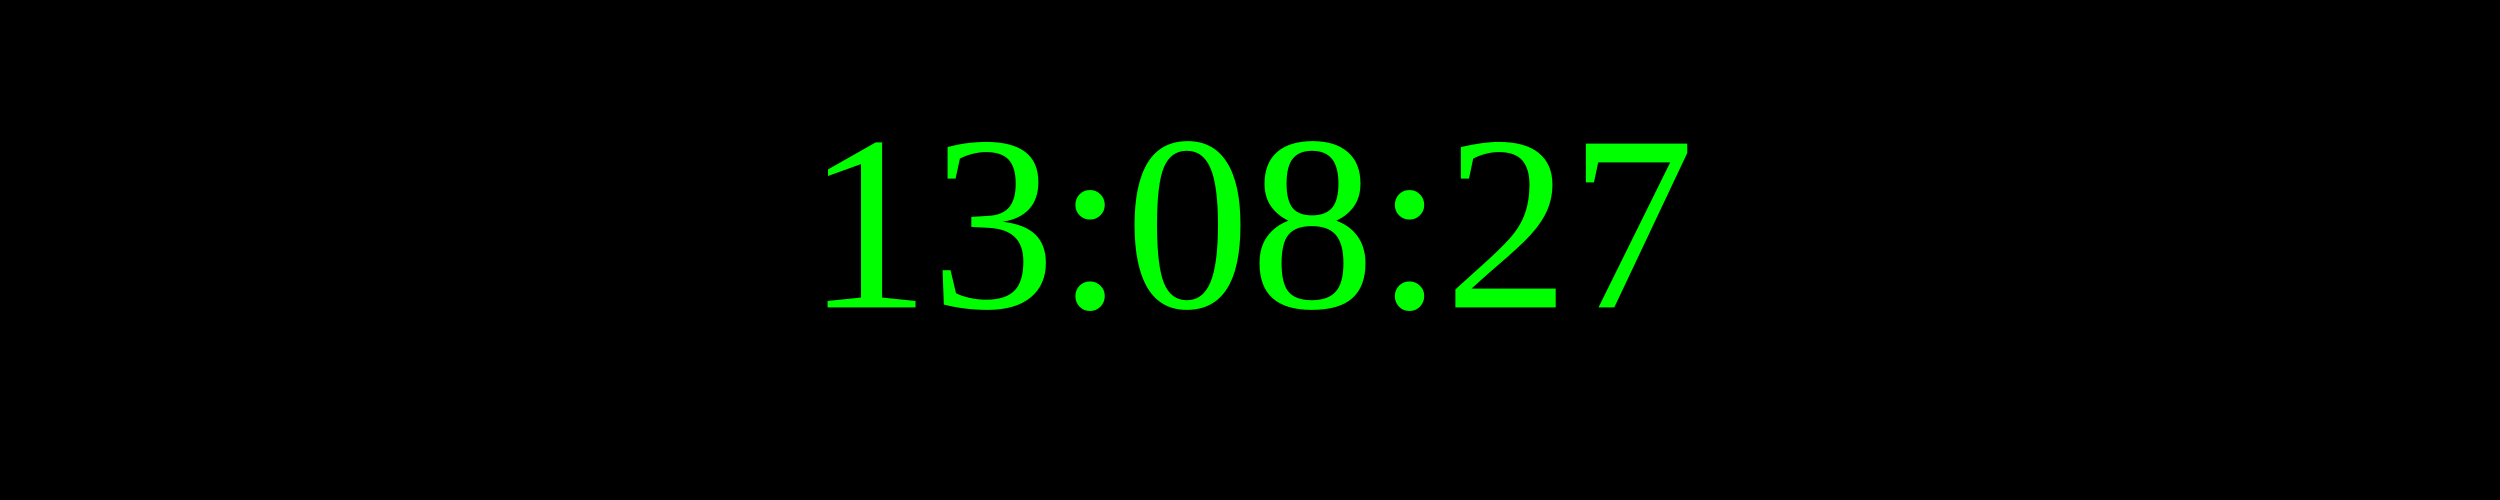
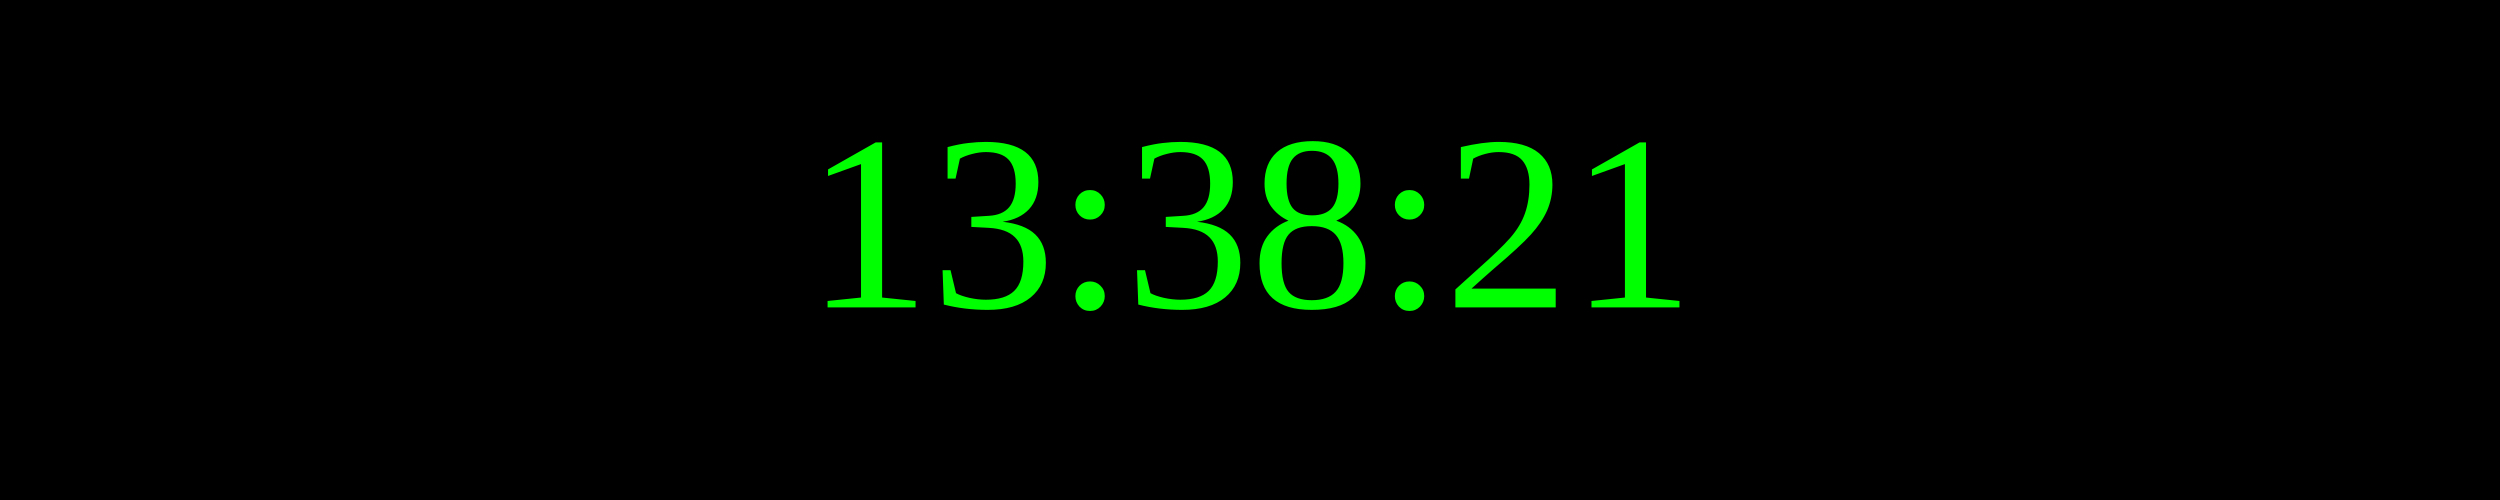
<svg xmlns="http://www.w3.org/2000/svg" width="250" height="50">
  <rect width="100%" height="100%" fill="black" />
  <text x="50%" y="50%" font-size="25" fill="lime" text-anchor="middle" dominant-baseline="middle">
- 13:08:27
+ 13:38:21
</text>
</svg>
